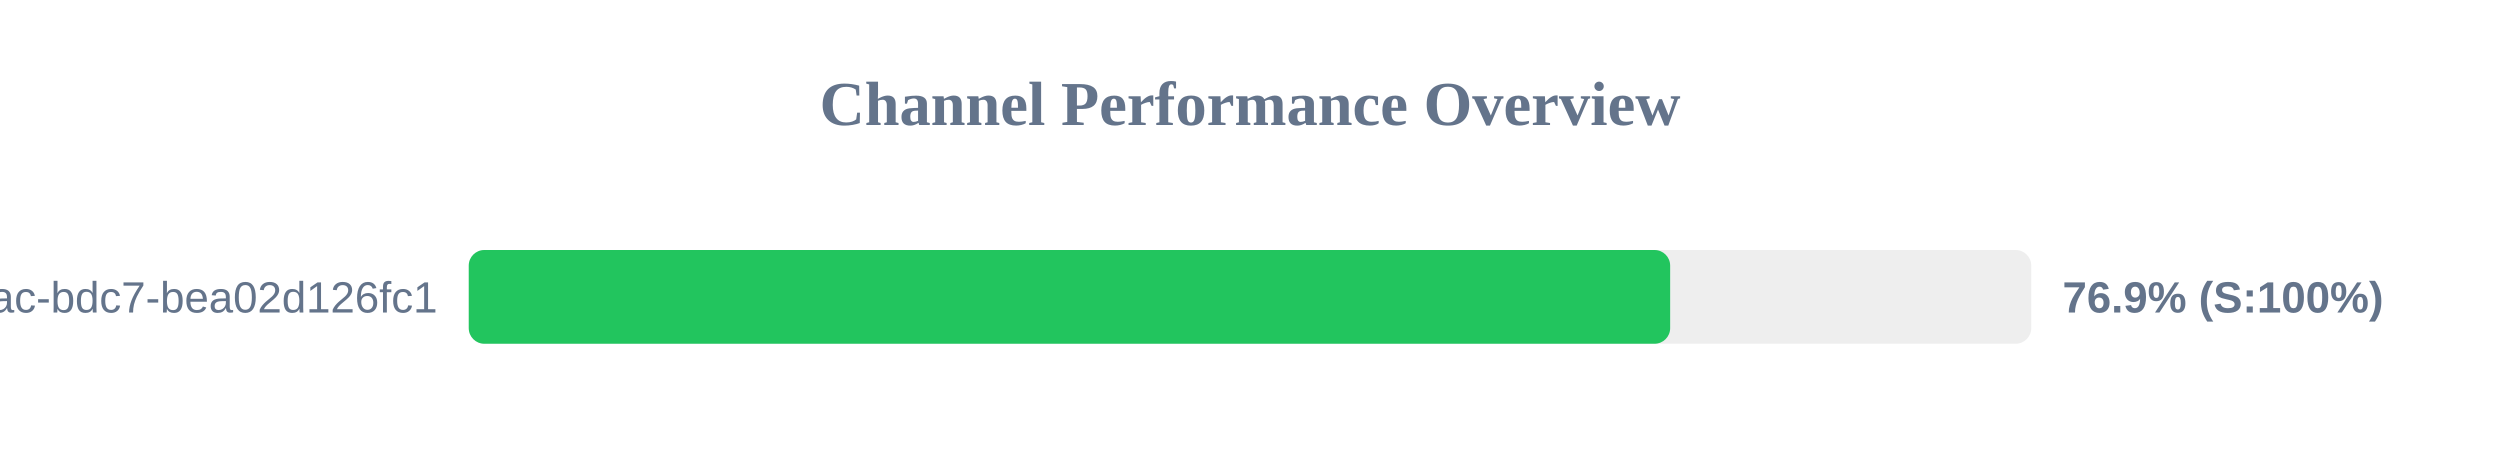
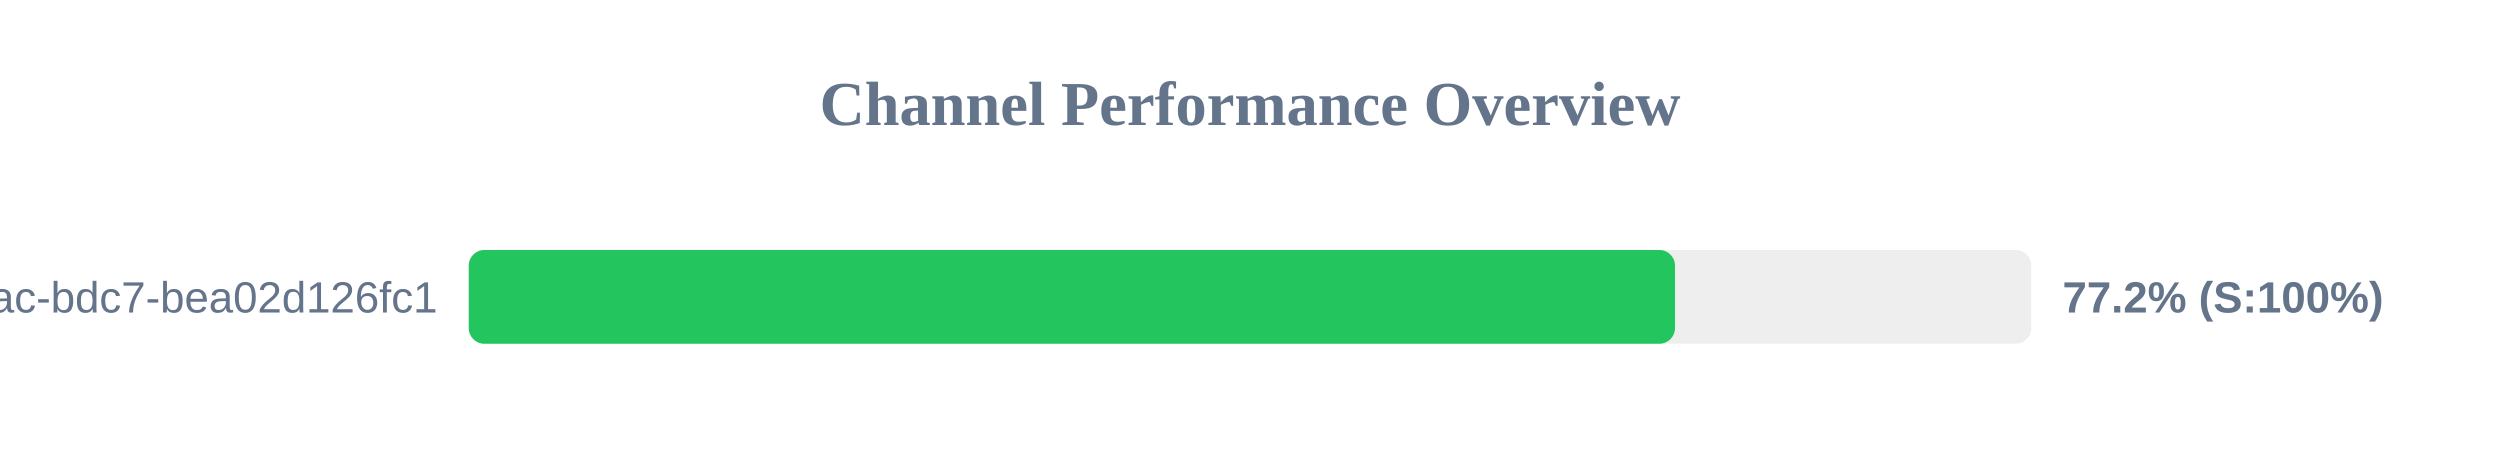
<svg xmlns="http://www.w3.org/2000/svg" width="800" height="150" version="1.1">
  <style>
        .row { font: 14px Arial; fill: #64748b; }
        .score { font: bold 14px Arial; fill: #64748b; }
    </style>
  <text x="400" y="40" text-anchor="middle" font-size="20px" font-weight="bold" fill="#64748b">Channel Performance Overview</text>
  <rect x="150" y="80" width="500" height="30" fill="#eee" rx="5" />
-   <rect x="150" y="80" width="384.45" height="30" fill="#22c55e" rx="5" />
+   <rect x="150" y="80" width="386.0" height="30" fill="#22c55e" rx="5" />
  <text x="140" y="100" text-anchor="end" class="row">?uuid=e31ad3e6-e341-42ac-bdc7-bea02d126fc1</text>
-   <text x="660" y="100" text-anchor="start" class="score">76.9% (S:100%)</text>
+   <text x="660" y="100" text-anchor="start" class="score">77.2% (S:100%)</text>
</svg>
